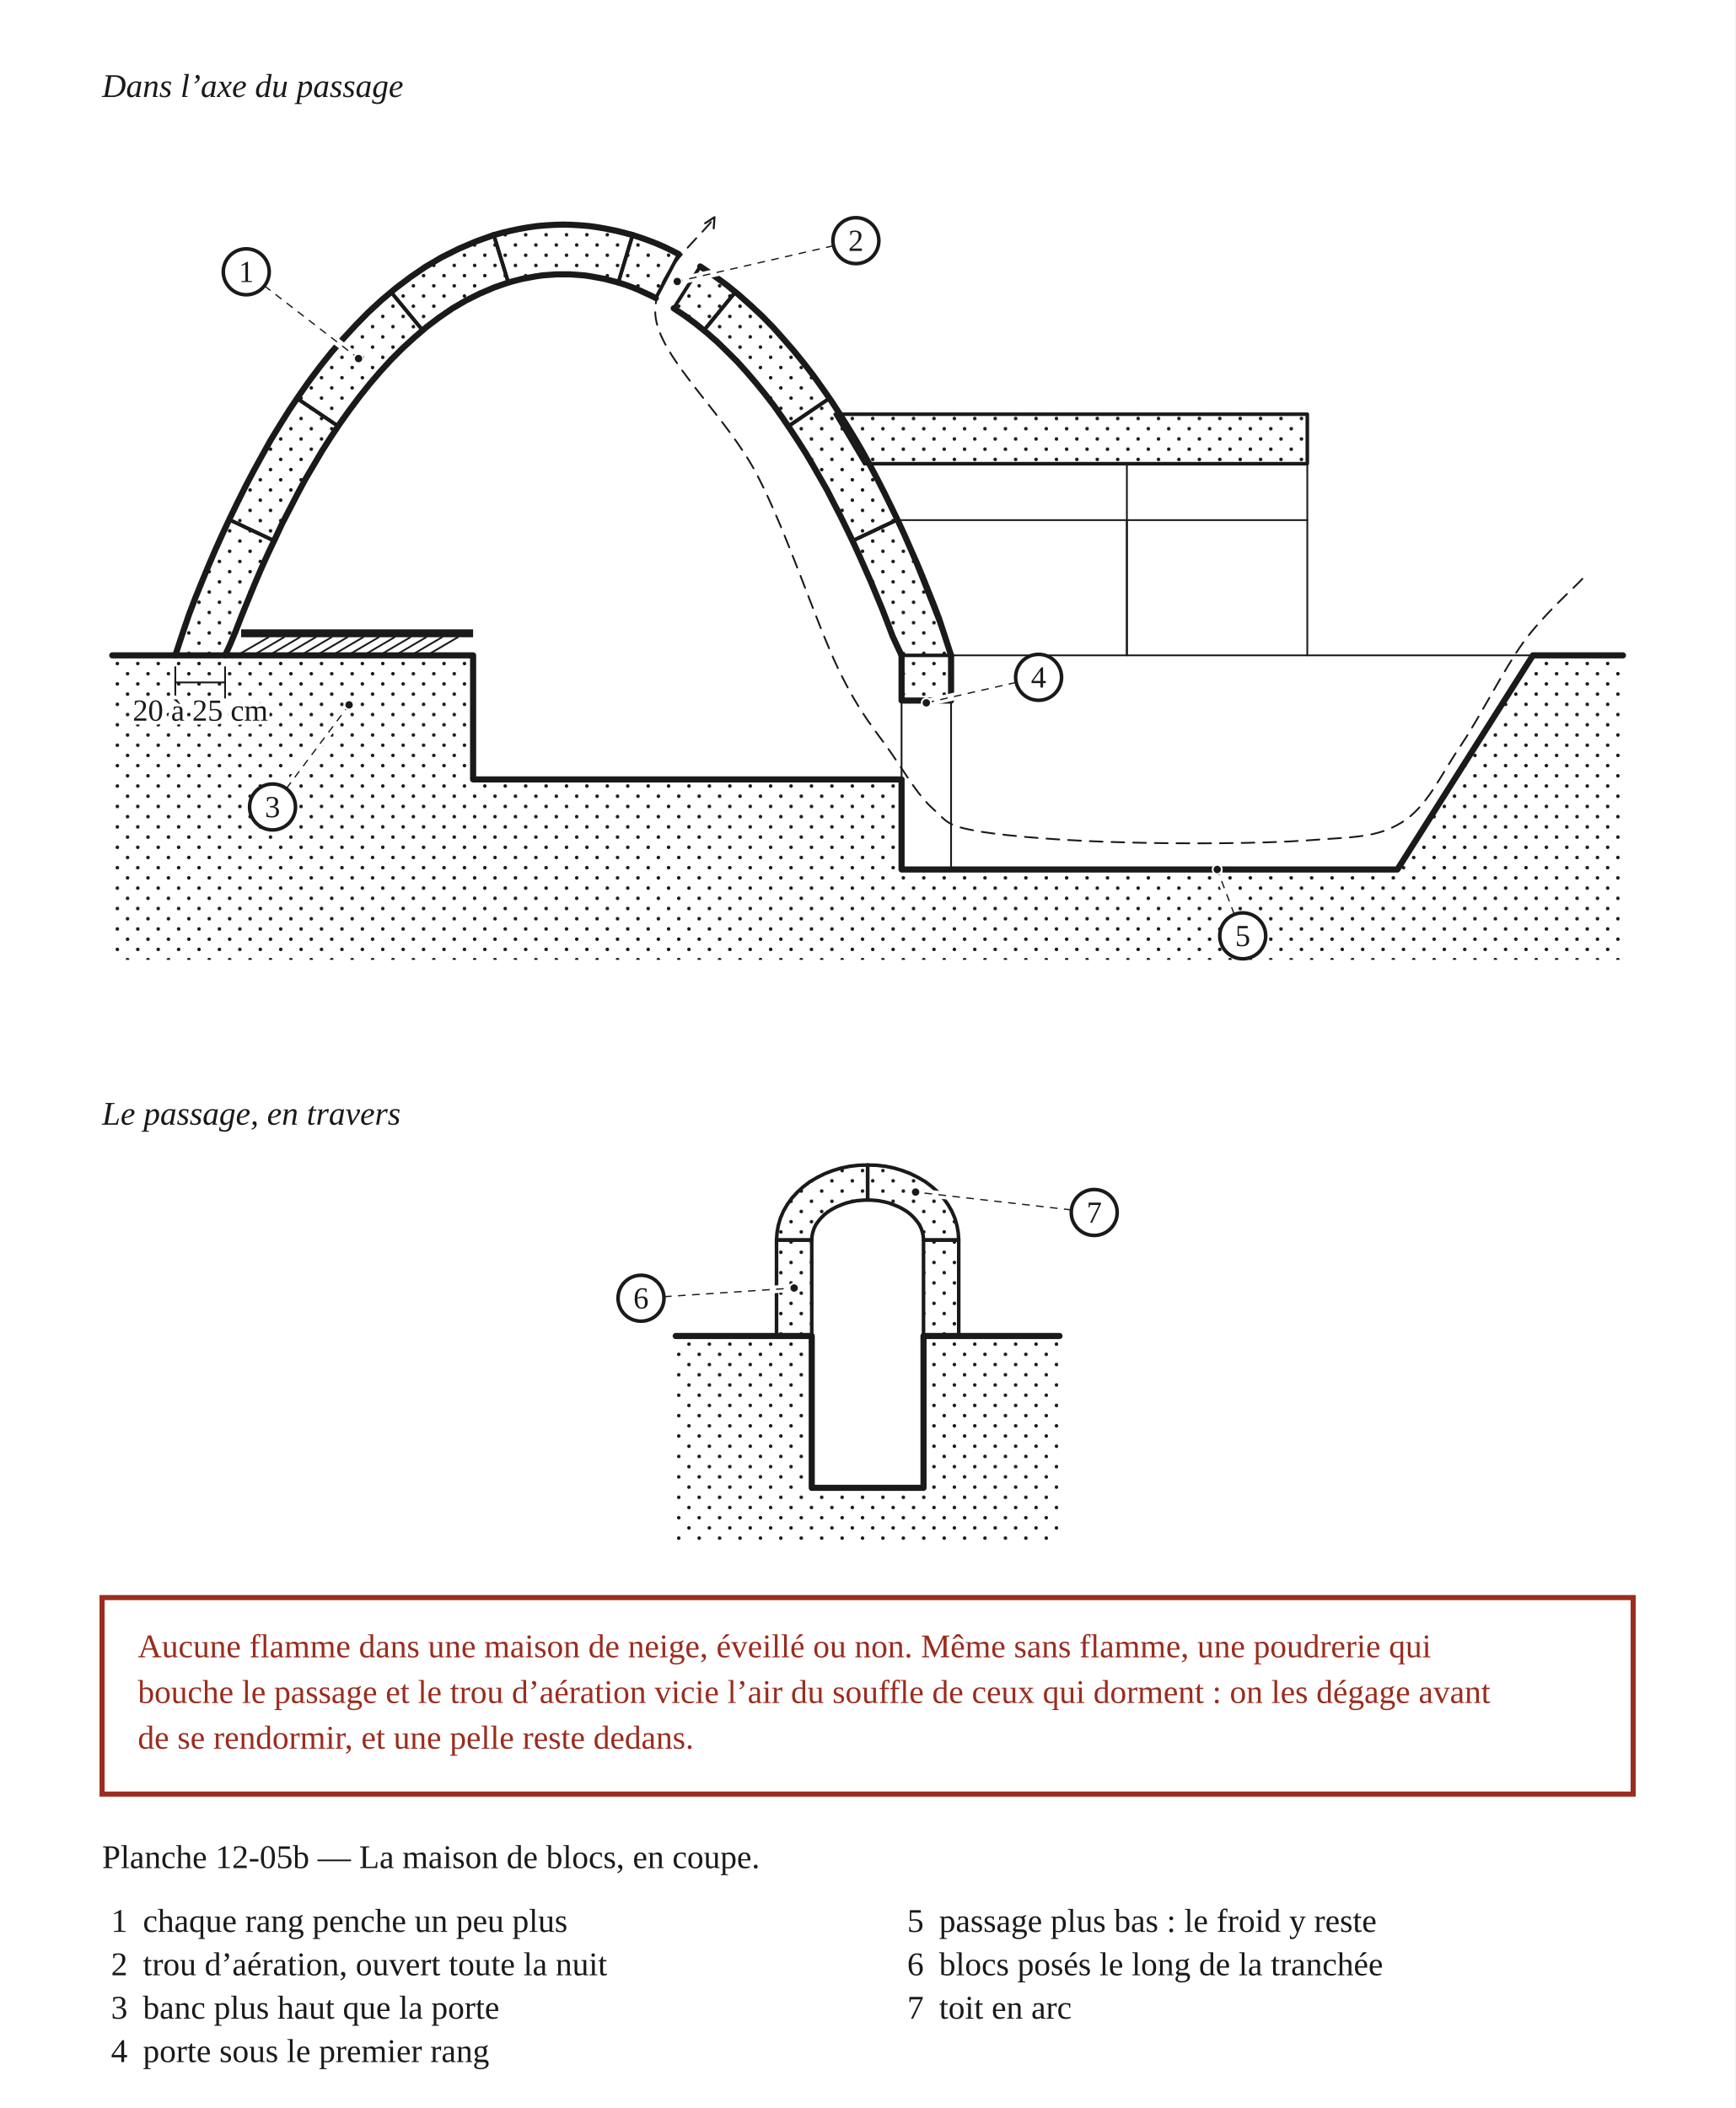
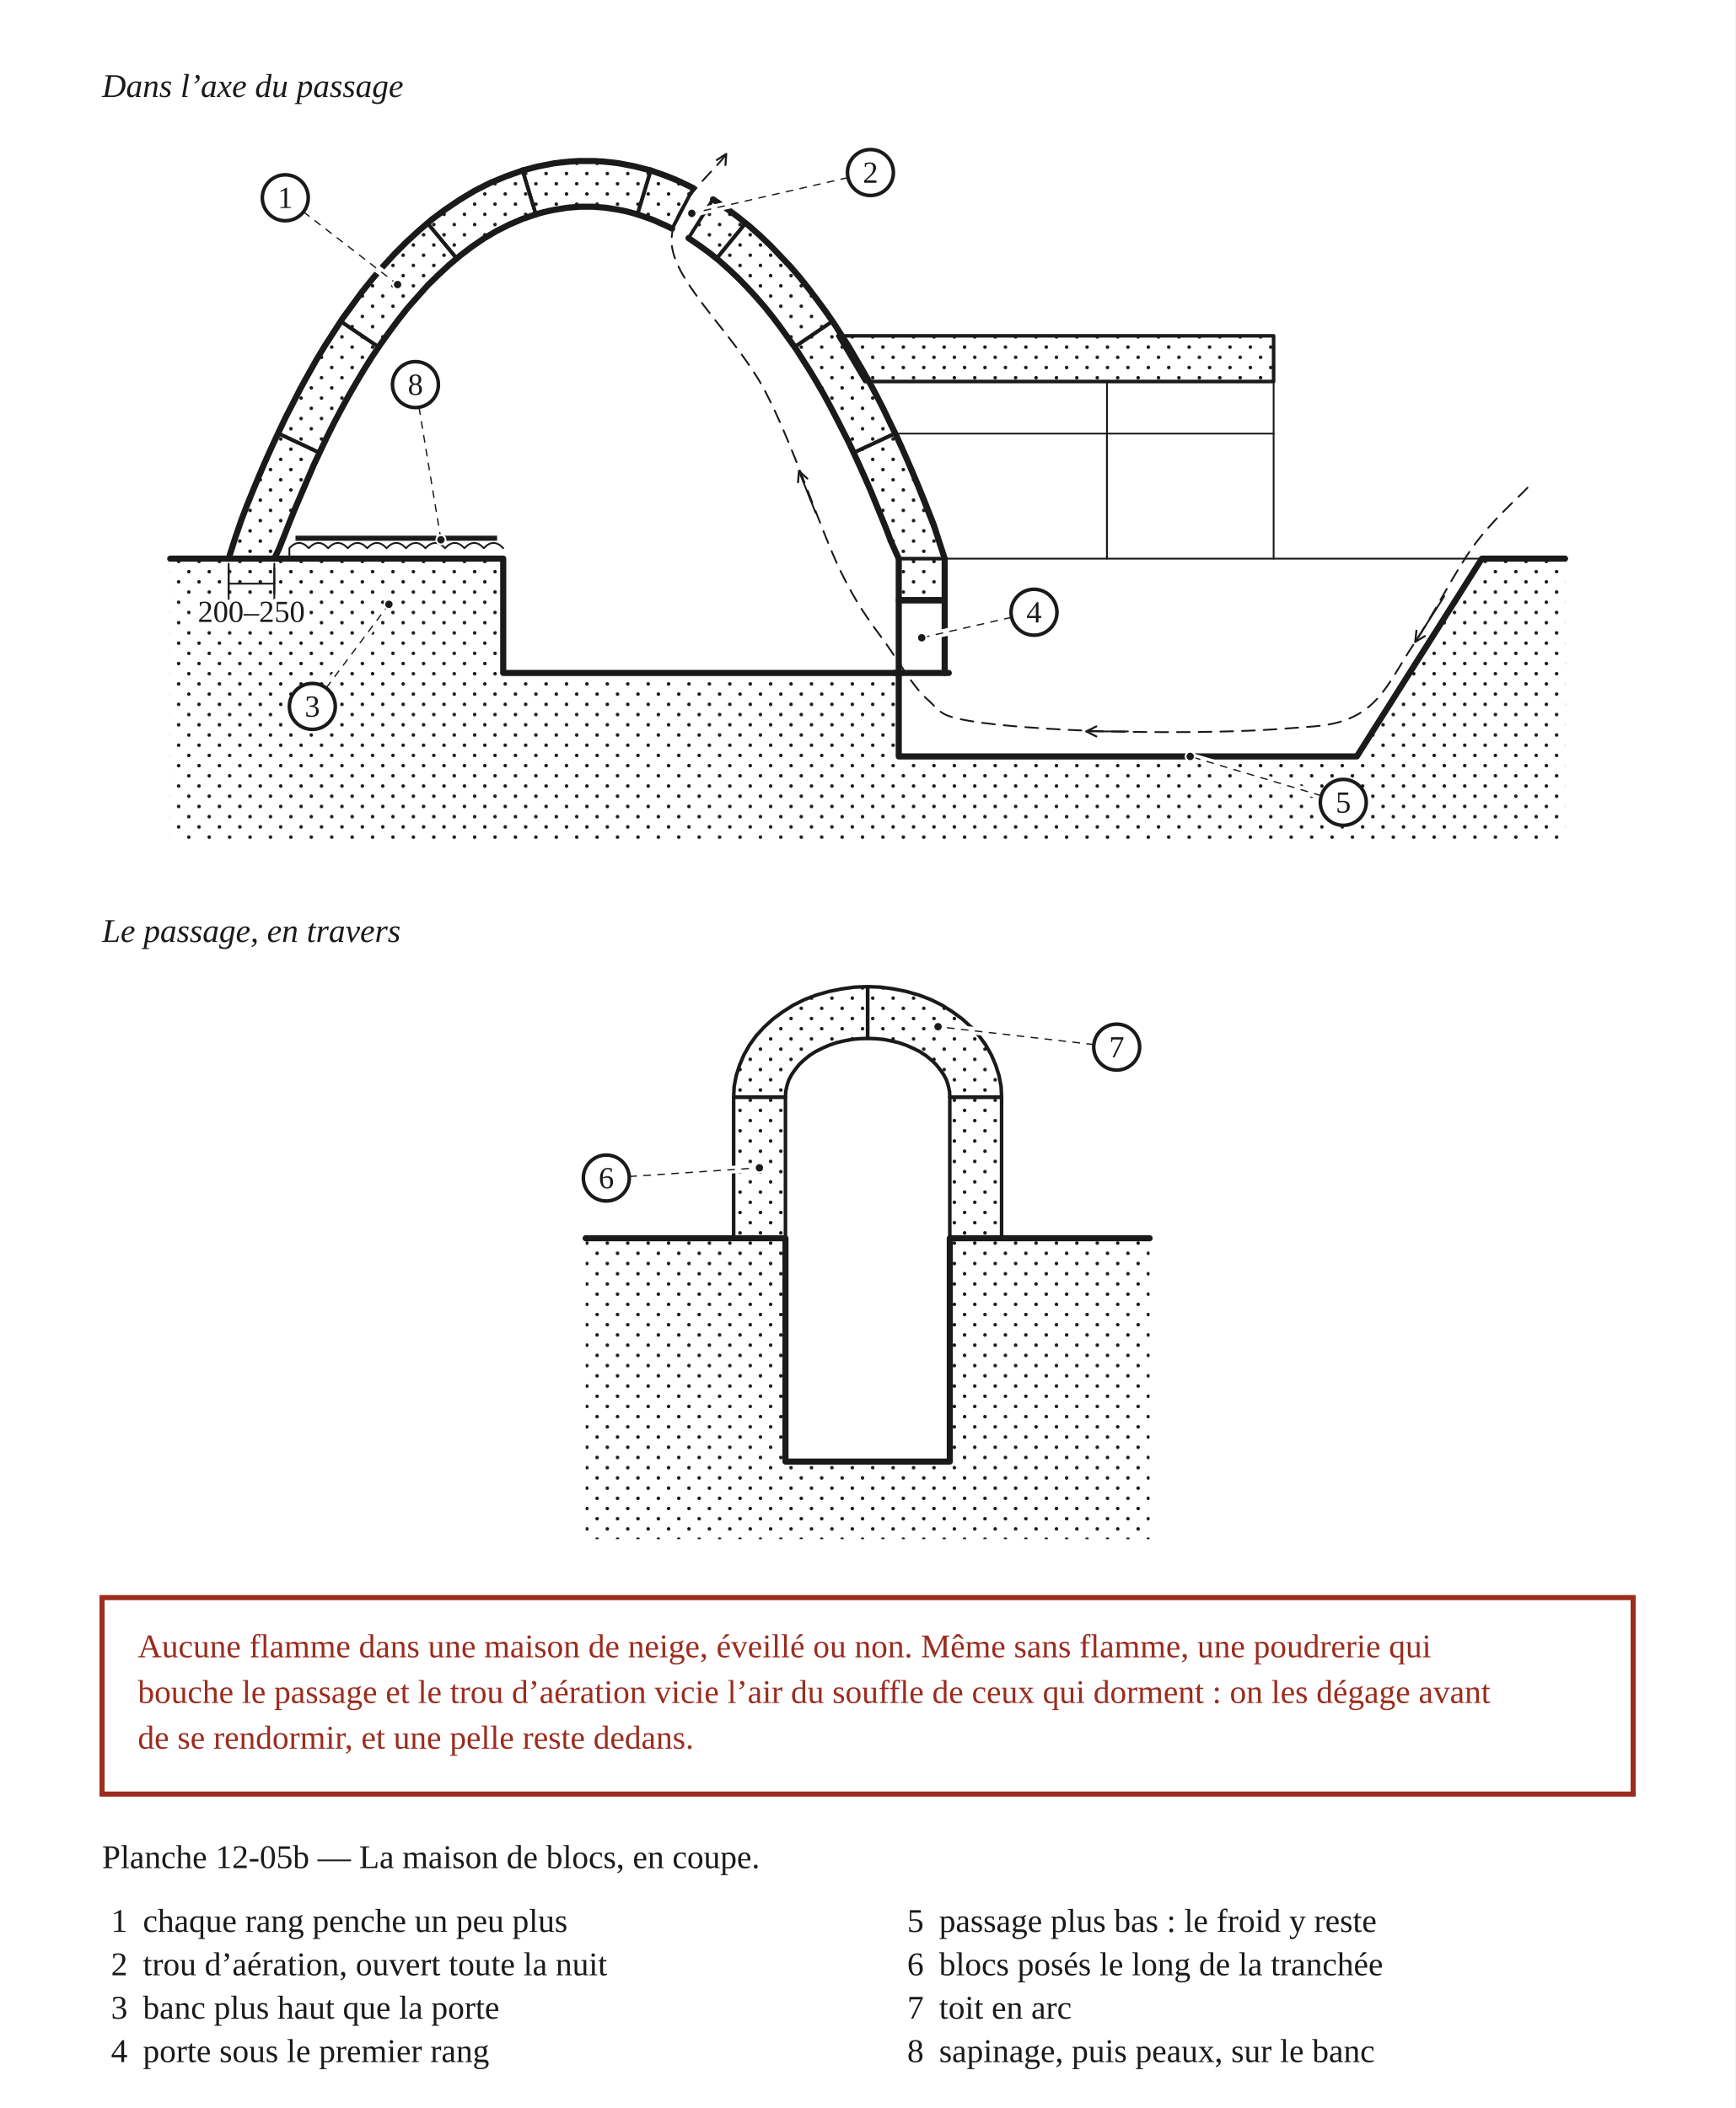
<svg xmlns="http://www.w3.org/2000/svg" width="680" height="826" viewBox="0 0 680 826" role="img">
  <defs>
    <pattern id="h-neige" width="8" height="8" patternUnits="userSpaceOnUse">
      <circle cx="2" cy="2" r="0.7" fill="#1A1A1A" stroke="none" />
      <circle cx="6" cy="6" r="0.7" fill="#1A1A1A" stroke="none" />
    </pattern>
    <marker id="fl" viewBox="0 0 10 10" refX="9" refY="5" markerWidth="7" markerHeight="7" orient="auto-start-reverse">
      <path d="M1 1 L9 5 L1 9" fill="none" stroke="#1A1A1A" stroke-width="1.6" stroke-linecap="round" stroke-linejoin="round" />
    </marker>
  </defs>
  <rect x="0" y="0" width="680" height="826" fill="#FFFFFF" />
  <text x="40" y="38" font-family="Georgia, 'Times New Roman', serif" font-size="13" font-style="italic" fill="#1A1A1A">Dans l’axe du passage</text>
  <g transform="translate(40 46)" data-vue="coupe">
-     <path d="M4 210.8 L145.4 210.8 L145.4 259.4 L313.3 259.4 L313.3 294.7 L507.6 294.7 L560.7 210.8 L596 210.8 L596 330.1 L4 330.1 Z" fill="url(#h-neige)" stroke="none" />
-     <path d="M313.3 210.8 L332.7 210.8 L332.7 228.5 L313.3 228.5 Z" fill="url(#h-neige)" stroke="none" />
-     <path d="M4 210.8 L145.4 210.8 L145.4 259.4 L313.3 259.4 L313.3 294.7 L507.6 294.7 L560.7 210.8 L596 210.8" fill="none" stroke="#1A1A1A" stroke-width="2.4" stroke-linejoin="round" stroke-linecap="round" />
-     <path d="M313.3 210.8 L313.3 228.5 L332.7 228.5 L332.7 210.8" fill="none" stroke="#1A1A1A" stroke-width="2.4" stroke-linejoin="round" stroke-linecap="round" />
-     <path d="M332.7 210.8 L401.6 210.8 L401.6 157.8 L311.7 157.8 Z" fill="none" stroke="#1A1A1A" stroke-width="0.7" stroke-linejoin="round" stroke-linecap="round" />
-     <path d="M401.6 210.8 L472.3 210.8 L472.3 157.8 L401.6 157.8 Z" fill="none" stroke="#1A1A1A" stroke-width="0.7" stroke-linejoin="round" stroke-linecap="round" />
-     <path d="M472.3 210.8 L560.7 210.8" fill="none" stroke="#1A1A1A" stroke-width="0.7" stroke-linejoin="round" stroke-linecap="round" />
-     <path d="M401.6 157.8 L401.6 135.7" fill="none" stroke="#1A1A1A" stroke-width="0.7" stroke-linejoin="round" stroke-linecap="round" />
-     <path d="M472.3 157.8 L472.3 135.7" fill="none" stroke="#1A1A1A" stroke-width="0.7" stroke-linejoin="round" stroke-linecap="round" />
-     <path d="M332.7 294.7 L332.7 228.5" fill="none" stroke="#1A1A1A" stroke-width="0.7" stroke-linejoin="round" stroke-linecap="round" />
-     <path d="M313.3 259.4 L313.3 228.5" fill="none" stroke="#1A1A1A" stroke-width="0.7" stroke-linejoin="round" stroke-linecap="round" />
-     <path d="M298.8 135.7 L472.3 135.7 L472.3 116.3 L287.3 116.3 Z" fill="url(#h-neige)" stroke="#1A1A1A" stroke-width="1.4" stroke-linejoin="round" />
-     <path d="M28.7 210.8 L30.9 204.1 L33 197.4 L35 192.4 L36.9 187.4 L38.9 182.4 L41 177.4 L43.1 172.4 L45.3 167.5 L47.5 162.5 L49.8 157.6 L67.4 165.9 L65.2 170.6 L63 175.4 L61 180.1 L58.9 184.9 L56.9 189.7 L55 194.6 L53.1 199.4 L51.2 204.3 L49.7 207.6 L48.2 210.8 Z" fill="url(#h-neige)" stroke="#1A1A1A" stroke-width="1.4" stroke-linejoin="round" />
-     <path d="M49.8 157.6 L52.1 152.7 L54.5 147.9 L57 143 L59.5 138.2 L62.1 133.4 L64.8 128.7 L67.6 124 L70.4 119.3 L73.4 114.7 L76.4 110.1 L92.5 121 L89.7 125.3 L86.9 129.6 L84.2 134 L81.6 138.4 L79.1 142.9 L76.6 147.4 L74.2 152 L71.9 156.6 L69.6 161.2 L67.4 165.9 Z" fill="url(#h-neige)" stroke="#1A1A1A" stroke-width="1.4" stroke-linejoin="round" />
-     <path d="M76.4 110.1 L79.5 105.6 L82.8 101.1 L86.1 96.7 L89.6 92.4 L93.2 88.1 L96.9 84 L100.8 79.9 L104.8 76 L108.9 72.1 L113.2 68.4 L125.6 83.4 L121.8 86.7 L118.2 90 L114.6 93.5 L111.2 97.1 L107.9 100.9 L104.6 104.7 L101.4 108.7 L98.4 112.7 L95.4 116.8 L92.5 121 Z" fill="url(#h-neige)" stroke="#1A1A1A" stroke-width="1.4" stroke-linejoin="round" />
-     <path d="M113.2 68.4 L117.2 65.3 L121.3 62.3 L125.5 59.4 L129.9 56.7 L134.3 54.1 L139 51.8 L143.7 49.7 L148.6 47.8 L153.5 46.1 L159.2 64.7 L155.2 66.1 L151.2 67.6 L147.3 69.4 L143.5 71.3 L139.8 73.4 L136.1 75.7 L132.5 78.1 L129 80.7 L125.6 83.4 Z" fill="url(#h-neige)" stroke="#1A1A1A" stroke-width="1.4" stroke-linejoin="round" />
-     <path d="M332.7 210.8 L330.5 204.1 L328.4 197.4 L326.5 192.4 L324.5 187.4 L322.5 182.4 L320.4 177.4 L318.3 172.4 L316.2 167.5 L313.9 162.5 L311.7 157.6 L294.1 165.9 L296.3 170.6 L298.4 175.4 L300.5 180.1 L302.5 184.9 L304.5 189.7 L306.4 194.6 L308.3 199.4 L310.2 204.3 L311.7 207.6 L313.3 210.8 Z" fill="url(#h-neige)" stroke="#1A1A1A" stroke-width="1.4" stroke-linejoin="round" />
-     <path d="M311.7 157.6 L309.3 152.7 L306.9 147.9 L304.5 143 L301.9 138.2 L299.3 133.4 L296.6 128.7 L293.9 124 L291 119.3 L288.1 114.7 L285 110.1 L269 121 L271.8 125.3 L274.5 129.6 L277.2 134 L279.8 138.4 L282.3 142.9 L284.8 147.4 L287.2 152 L289.6 156.6 L291.8 161.2 L294.1 165.9 Z" fill="url(#h-neige)" stroke="#1A1A1A" stroke-width="1.4" stroke-linejoin="round" />
-     <path d="M285 110.1 L281.9 105.6 L278.7 101.1 L275.3 96.7 L271.8 92.4 L268.3 88.1 L264.5 84 L260.7 79.9 L256.7 76 L252.5 72.1 L248.2 68.4 L235.9 83.4 L239.6 86.7 L243.2 90 L246.8 93.5 L250.2 97.1 L253.6 100.9 L256.8 104.7 L260 108.7 L263.1 112.7 L266 116.8 L269 121 Z" fill="url(#h-neige)" stroke="#1A1A1A" stroke-width="1.4" stroke-linejoin="round" />
-     <path d="M248.2 68.4 L243.8 64.9 L239.1 61.6 L234.4 58.4 L224 74.8 L228.1 77.5 L232 80.4 L235.9 83.4 Z" fill="url(#h-neige)" stroke="#1A1A1A" stroke-width="1.4" stroke-linejoin="round" />
-     <path d="M226 53.6 L221.7 51.4 L217.2 49.4 L212.6 47.7 L207.9 46.1 L202.3 64.7 L206 66 L209.8 67.4 L213.4 69 L217 70.8 Z" fill="url(#h-neige)" stroke="#1A1A1A" stroke-width="1.4" stroke-linejoin="round" />
-     <path d="M153.5 46.1 L156.8 45.2 L160.2 44.4 L163.5 43.7 L166.9 43.1 L170.4 42.6 L173.8 42.3 L177.3 42.1 L180.7 42 L184.2 42.1 L187.6 42.3 L191.1 42.6 L194.5 43.1 L197.9 43.7 L201.3 44.4 L204.6 45.2 L207.9 46.1 L202.3 64.7 L199.6 64 L197 63.3 L194.3 62.8 L191.6 62.3 L188.9 61.9 L186.2 61.7 L183.4 61.5 L180.7 61.5 L178 61.5 L175.3 61.7 L172.6 61.9 L169.9 62.3 L167.2 62.8 L164.5 63.3 L161.8 64 L159.2 64.7 Z" fill="url(#h-neige)" stroke="#1A1A1A" stroke-width="1.4" stroke-linejoin="round" />
-     <path d="M48.2 210.8 L50.1 206.7 L52.2 201.7 L54.6 195.5 L57.1 189.4 L59.6 183.3 L62.2 177.2 L64.9 171.2 L67.7 165.3 L70.5 159.3 L73.5 153.5 L76.5 147.7 L79.6 141.9 L82.9 136.3 L86.2 130.7 L89.7 125.2 L93.3 119.8 L97 114.6 L100.9 109.4 L104.9 104.4 L109 99.6 L113.3 94.9 L117.8 90.4 L122.4 86.2 L127.2 82.1 L132.1 78.4 L137.2 74.9 L142.5 71.8 L147.9 69.1 L153.5 66.7 L159.2 64.7" fill="none" stroke="#1A1A1A" stroke-width="2.4" stroke-linejoin="round" stroke-linecap="round" />
-     <path d="M313.3 210.8 L311.6 207.2 L309.8 203.3 L307.8 198 L305.7 192.6 L303.5 187.3 L301.3 182 L299 176.8 L296.7 171.6 L294.3 166.4 L291.8 161.2 L289.3 156.1 L286.7 151.1 L284.1 146 L281.3 141.1 L278.5 136.2 L275.6 131.3 L272.6 126.6 L269.5 121.9 L266.3 117.2 L263.1 112.7 L259.7 108.3 L256.2 104 L252.6 99.8 L248.9 95.7 L245 91.8 L241.1 88 L237 84.4 L232.8 81 L228.5 77.8 L224 74.8" fill="none" stroke="#1A1A1A" stroke-width="2.4" stroke-linejoin="round" stroke-linecap="round" />
-     <path d="M217 70.8 L214.6 69.6 L212.2 68.5 L209.8 67.4 L207.3 66.4 L204.8 65.5 L202.3 64.7" fill="none" stroke="#1A1A1A" stroke-width="2.4" stroke-linejoin="round" stroke-linecap="round" />
-     <path d="M159.2 64.7 L161.8 64 L164.5 63.3 L167.2 62.8 L169.9 62.3 L172.6 61.9 L175.3 61.7 L178 61.5 L180.7 61.5 L180.7 61.5 L183.4 61.5 L186.2 61.7 L188.9 61.9 L191.6 62.3 L194.3 62.8 L197 63.3 L199.6 64 L202.3 64.7" fill="none" stroke="#1A1A1A" stroke-width="2.4" stroke-linejoin="round" stroke-linecap="round" />
-     <path d="M28.7 210.8 L31.5 202.3 L34.1 194.7 L36.5 188.4 L39.1 182 L41.7 175.7 L44.4 169.4 L47.2 163.2 L50.1 157 L53.1 150.8 L56.2 144.6 L59.4 138.5 L62.7 132.5 L66.1 126.4 L69.7 120.5 L73.4 114.6 L77.3 108.8 L81.3 103.1 L85.5 97.5 L89.9 92 L94.5 86.7 L99.3 81.5 L104.3 76.4 L109.5 71.6 L115.1 66.9 L120.8 62.6 L126.8 58.5 L133.1 54.8 L139.7 51.5 L146.5 48.6 L153.5 46.1" fill="none" stroke="#1A1A1A" stroke-width="2.4" stroke-linejoin="round" stroke-linecap="round" />
-     <path d="M332.7 210.8 L330.3 203.4 L328 196.4 L325.9 190.9 L323.7 185.4 L321.5 179.9 L319.2 174.4 L316.8 169 L314.4 163.5 L311.9 158.1 L309.3 152.7 L306.7 147.4 L304 142.1 L301.2 136.8 L298.3 131.5 L295.3 126.3 L292.2 121.2 L289 116.1 L285.7 111 L282.2 106 L278.7 101.1 L275 96.3 L271.1 91.5 L267.1 86.9 L263 82.3 L258.7 77.9 L254.2 73.7 L249.5 69.5 L244.7 65.6 L239.6 61.9 L234.4 58.4" fill="none" stroke="#1A1A1A" stroke-width="2.4" stroke-linejoin="round" stroke-linecap="round" />
-     <path d="M226 53.6 L223.1 52.1 L220.2 50.7 L217.2 49.4 L214.1 48.2 L211 47.1 L207.9 46.1" fill="none" stroke="#1A1A1A" stroke-width="2.4" stroke-linejoin="round" stroke-linecap="round" />
-     <path d="M153.5 46.1 L156.8 45.2 L160.2 44.4 L163.5 43.7 L166.9 43.1 L170.4 42.6 L173.8 42.3 L177.3 42.1 L180.7 42 L180.7 42 L184.2 42.1 L187.6 42.3 L191.1 42.6 L194.5 43.1 L197.9 43.7 L201.3 44.4 L204.6 45.2 L207.9 46.1" fill="none" stroke="#1A1A1A" stroke-width="2.4" stroke-linejoin="round" stroke-linecap="round" />
-     <path d="M54.5 209.9 L65.2 203.7" fill="none" stroke="#1A1A1A" stroke-width="0.7" stroke-linejoin="round" stroke-linecap="round" />
-     <path d="M60.7 209.9 L71.3 203.7" fill="none" stroke="#1A1A1A" stroke-width="0.7" stroke-linejoin="round" stroke-linecap="round" />
-     <path d="M66.9 209.9 L77.5 203.7" fill="none" stroke="#1A1A1A" stroke-width="0.7" stroke-linejoin="round" stroke-linecap="round" />
-     <path d="M73.1 209.9 L83.7 203.7" fill="none" stroke="#1A1A1A" stroke-width="0.7" stroke-linejoin="round" stroke-linecap="round" />
-     <path d="M79.3 209.9 L89.9 203.7" fill="none" stroke="#1A1A1A" stroke-width="0.7" stroke-linejoin="round" stroke-linecap="round" />
-     <path d="M85.5 209.9 L96.1 203.7" fill="none" stroke="#1A1A1A" stroke-width="0.7" stroke-linejoin="round" stroke-linecap="round" />
-     <path d="M91.7 209.9 L102.3 203.7" fill="none" stroke="#1A1A1A" stroke-width="0.7" stroke-linejoin="round" stroke-linecap="round" />
-     <path d="M97.8 209.9 L108.4 203.7" fill="none" stroke="#1A1A1A" stroke-width="0.7" stroke-linejoin="round" stroke-linecap="round" />
-     <path d="M104 209.9 L114.6 203.7" fill="none" stroke="#1A1A1A" stroke-width="0.7" stroke-linejoin="round" stroke-linecap="round" />
-     <path d="M110.2 209.9 L120.8 203.7" fill="none" stroke="#1A1A1A" stroke-width="0.7" stroke-linejoin="round" stroke-linecap="round" />
-     <path d="M116.4 209.9 L127 203.7" fill="none" stroke="#1A1A1A" stroke-width="0.7" stroke-linejoin="round" stroke-linecap="round" />
-     <path d="M122.6 209.9 L133.2 203.7" fill="none" stroke="#1A1A1A" stroke-width="0.7" stroke-linejoin="round" stroke-linecap="round" />
-     <path d="M128.8 209.9 L139.4 203.7" fill="none" stroke="#1A1A1A" stroke-width="0.7" stroke-linejoin="round" stroke-linecap="round" />
-     <path d="M54.5 203.7 L145.4 203.7 L145.4 200.6 L54.5 200.6 Z" fill="#1A1A1A" stroke="none" />
-     <path d="M 580.1 180.8 C 576.3 184.9 565.1 194.6 557.1 205.5 C 549.2 216.4 540.3 234.4 532.4 246.2 C 524.4 257.9 519.4 270.0 509.4 276.2 C 499.4 282.4 490.3 281.9 472.3 283.3 C 454.3 284.6 423.1 284.7 401.6 284.1 C 380.1 283.6 356.0 281.9 343.3 279.7 C 330.6 277.5 331.2 275.9 325.6 270.9 C 320.0 265.9 315.9 258.8 309.7 249.7 C 303.5 240.6 297.3 234.4 288.5 216.1 C 279.7 197.8 268.6 163.0 256.7 140.1 C 244.8 117.2 219.8 95.7 217.0 78.9 C 214.2 62.0 236.1 45.7 240.0 39.1" fill="none" stroke="#1A1A1A" stroke-width="0.7" stroke-linejoin="round" stroke-linecap="round" stroke-dasharray="5 3.5" marker-end="url(#fl)" />
-     <line x1="28.7" y1="221.4" x2="48.2" y2="221.4" fill="none" stroke="#1A1A1A" stroke-width="0.7" stroke-linejoin="round" stroke-linecap="round" />
-     <line x1="28.7" y1="215.4" x2="28.7" y2="227.4" fill="none" stroke="#1A1A1A" stroke-width="0.7" stroke-linejoin="round" stroke-linecap="round" />
-     <line x1="48.2" y1="215.4" x2="48.2" y2="227.4" fill="none" stroke="#1A1A1A" stroke-width="0.7" stroke-linejoin="round" stroke-linecap="round" />
-     <text x="38.5" y="236.4" text-anchor="middle" font-family="Georgia, 'Times New Roman', serif" font-size="12" fill="#1A1A1A" stroke="#FFFFFF" stroke-width="3" stroke-linejoin="round" paint-order="stroke">20 à 25 cm</text>
+     <path d="M26.7 172.9 L157.2 172.9 L157.2 217.7 L312.2 217.7 L312.2 250.4 L491.7 250.4 L540.7 172.9 L573.3 172.9 L573.3 283 L26.7 283 Z" fill="url(#h-neige)" stroke="none" />
+     <path d="M312.2 172.9 L330.2 172.9 L330.2 189.2 L312.2 189.2 Z" fill="url(#h-neige)" stroke="none" />
+     <path d="M26.7 172.9 L157.2 172.9 L157.2 217.7 L312.2 217.7 L312.2 250.4 L491.7 250.4 L540.7 172.9 L573.3 172.9" fill="none" stroke="#1A1A1A" stroke-width="2.4" stroke-linejoin="round" stroke-linecap="round" />
+     <path d="M312.2 172.9 L312.2 189.2 L330.2 189.2 L330.2 172.9" fill="none" stroke="#1A1A1A" stroke-width="2.4" stroke-linejoin="round" stroke-linecap="round" />
+     <path d="M330.2 172.9 L393.8 172.9 L393.8 123.9 L310.8 123.9 Z" fill="none" stroke="#1A1A1A" stroke-width="0.7" stroke-linejoin="round" stroke-linecap="round" />
+     <path d="M393.8 172.9 L459.1 172.9 L459.1 123.9 L393.8 123.9 Z" fill="none" stroke="#1A1A1A" stroke-width="0.7" stroke-linejoin="round" stroke-linecap="round" />
+     <path d="M459.1 172.9 L540.7 172.9" fill="none" stroke="#1A1A1A" stroke-width="0.7" stroke-linejoin="round" stroke-linecap="round" />
+     <path d="M393.8 123.9 L393.8 103.5" fill="none" stroke="#1A1A1A" stroke-width="0.7" stroke-linejoin="round" stroke-linecap="round" />
+     <path d="M459.1 123.9 L459.1 103.5" fill="none" stroke="#1A1A1A" stroke-width="0.7" stroke-linejoin="round" stroke-linecap="round" />
+     <path d="M312.2 217.7 L312.2 189.2 L330.2 189.2 L330.2 217.7" fill="none" stroke="#1A1A1A" stroke-width="2.4" stroke-linejoin="round" stroke-linecap="round" />
+     <path d="M310.6 217.7 L331.8 217.7" fill="none" stroke="#1A1A1A" stroke-width="2.4" stroke-linejoin="round" stroke-linecap="round" />
+     <path d="M298.9 103.5 L459.1 103.5 L459.1 85.6 L288.3 85.6 Z" fill="url(#h-neige)" stroke="#1A1A1A" stroke-width="1.4" stroke-linejoin="round" />
+     <path d="M49.6 172.9 L51.5 166.7 L53.5 160.5 L55.3 155.9 L57.1 151.2 L59 146.6 L60.9 142 L62.8 137.4 L64.8 132.9 L66.9 128.3 L69 123.8 L85.2 131.4 L83.2 135.8 L81.2 140.1 L79.3 144.5 L77.4 149 L75.6 153.4 L73.8 157.9 L72 162.4 L70.3 166.9 L68.9 169.9 L67.5 172.9 Z" fill="url(#h-neige)" stroke="#1A1A1A" stroke-width="1.4" stroke-linejoin="round" />
+     <path d="M69 123.8 L71.1 119.3 L73.3 114.8 L75.6 110.3 L78 105.9 L80.4 101.4 L82.8 97.1 L85.4 92.7 L88 88.4 L90.7 84.1 L93.5 79.9 L108.4 90 L105.8 93.9 L103.3 97.9 L100.8 101.9 L98.4 106 L96.1 110.2 L93.8 114.3 L91.6 118.6 L89.4 122.8 L87.3 127.1 L85.2 131.4 Z" fill="url(#h-neige)" stroke="#1A1A1A" stroke-width="1.4" stroke-linejoin="round" />
+     <path d="M93.5 79.9 L96.4 75.7 L99.4 71.6 L102.5 67.5 L105.7 63.5 L109 59.6 L112.5 55.8 L116 52 L119.7 48.4 L123.6 44.8 L127.5 41.4 L139 55.3 L135.5 58.2 L132.1 61.3 L128.9 64.6 L125.7 67.9 L122.6 71.4 L119.6 74.9 L116.7 78.6 L113.8 82.3 L111.1 86.1 L108.4 90 Z" fill="url(#h-neige)" stroke="#1A1A1A" stroke-width="1.4" stroke-linejoin="round" />
+     <path d="M127.5 41.4 L131.2 38.5 L135 35.7 L138.9 33.1 L142.9 30.6 L147 28.2 L151.3 26.1 L155.7 24.1 L160.2 22.4 L164.8 20.8 L170 38 L166.3 39.2 L162.6 40.7 L159 42.3 L155.5 44 L152.1 46 L148.7 48.1 L145.4 50.4 L142.1 52.8 L139 55.3 Z" fill="url(#h-neige)" stroke="#1A1A1A" stroke-width="1.4" stroke-linejoin="round" />
+     <path d="M330.2 172.9 L328.2 166.7 L326.2 160.5 L324.4 155.9 L322.6 151.2 L320.8 146.6 L318.9 142 L316.9 137.4 L314.9 132.9 L312.9 128.3 L310.8 123.8 L294.5 131.4 L296.5 135.8 L298.5 140.1 L300.4 144.5 L302.3 149 L304.1 153.4 L305.9 157.9 L307.7 162.4 L309.4 166.9 L310.8 169.9 L312.2 172.9 Z" fill="url(#h-neige)" stroke="#1A1A1A" stroke-width="1.4" stroke-linejoin="round" />
+     <path d="M310.8 123.8 L308.6 119.3 L306.4 114.8 L304.1 110.3 L301.8 105.9 L299.4 101.4 L296.9 97.1 L294.3 92.7 L291.7 88.4 L289 84.1 L286.2 79.9 L271.3 90 L273.9 93.9 L276.5 97.9 L278.9 101.9 L281.3 106 L283.7 110.2 L286 114.3 L288.2 118.6 L290.4 122.8 L292.5 127.1 L294.5 131.4 Z" fill="url(#h-neige)" stroke="#1A1A1A" stroke-width="1.4" stroke-linejoin="round" />
+     <path d="M286.2 79.9 L283.3 75.7 L280.3 71.6 L277.2 67.5 L274 63.5 L270.7 59.6 L267.3 55.8 L263.7 52 L260 48.4 L256.2 44.8 L252.2 41.4 L240.8 55.3 L244.2 58.2 L247.6 61.3 L250.9 64.6 L254.1 67.9 L257.1 71.4 L260.1 74.9 L263.1 78.6 L265.9 82.3 L268.7 86.1 L271.3 90 Z" fill="url(#h-neige)" stroke="#1A1A1A" stroke-width="1.4" stroke-linejoin="round" />
+     <path d="M252.2 41.4 L248.1 38.2 L243.8 35.1 L239.4 32.1 L229.8 47.3 L233.6 49.8 L237.2 52.5 L240.8 55.3 Z" fill="url(#h-neige)" stroke="#1A1A1A" stroke-width="1.4" stroke-linejoin="round" />
+     <path d="M231.7 27.7 L227.7 25.7 L223.5 23.9 L219.3 22.3 L215 20.8 L209.8 38 L213.2 39.2 L216.7 40.5 L220.1 42 L223.4 43.6 Z" fill="url(#h-neige)" stroke="#1A1A1A" stroke-width="1.4" stroke-linejoin="round" />
+     <path d="M164.8 20.8 L167.8 20 L170.9 19.2 L174 18.6 L177.1 18 L180.3 17.6 L183.5 17.3 L186.7 17.1 L189.9 17.1 L193.1 17.1 L196.3 17.3 L199.4 17.6 L202.6 18 L205.7 18.6 L208.8 19.2 L211.9 20 L215 20.8 L209.8 38 L207.3 37.3 L204.9 36.7 L202.4 36.2 L199.9 35.8 L197.4 35.4 L194.9 35.2 L192.4 35 L189.9 35 L187.4 35 L184.8 35.2 L182.3 35.4 L179.8 35.8 L177.3 36.2 L174.9 36.7 L172.4 37.3 L170 38 Z" fill="url(#h-neige)" stroke="#1A1A1A" stroke-width="1.4" stroke-linejoin="round" />
+     <path d="M67.5 172.9 L69.3 169.1 L71.2 164.4 L73.4 158.8 L75.7 153.1 L78.1 147.5 L80.5 141.9 L82.9 136.3 L85.5 130.8 L88.1 125.3 L90.8 119.9 L93.6 114.6 L96.5 109.3 L99.5 104.1 L102.6 98.9 L105.8 93.8 L109.1 88.9 L112.6 84 L116.1 79.3 L119.8 74.6 L123.7 70.2 L127.6 65.8 L131.8 61.7 L136 57.8 L140.4 54.1 L145 50.6 L149.7 47.4 L154.6 44.5 L159.6 42 L164.7 39.8 L170 38" fill="none" stroke="#1A1A1A" stroke-width="2.4" stroke-linejoin="round" stroke-linecap="round" />
+     <path d="M312.2 172.9 L310.7 169.6 L309.1 166 L307.2 161 L305.2 156.1 L303.2 151.2 L301.2 146.3 L299.1 141.5 L296.9 136.6 L294.7 131.8 L292.5 127.1 L290.1 122.4 L287.7 117.7 L285.3 113.1 L282.8 108.5 L280.2 104 L277.5 99.5 L274.7 95.1 L271.9 90.7 L268.9 86.5 L265.9 82.3 L262.8 78.2 L259.6 74.2 L256.2 70.3 L252.8 66.6 L249.2 62.9 L245.6 59.5 L241.8 56.1 L237.9 53 L233.9 50.1 L229.8 47.3" fill="none" stroke="#1A1A1A" stroke-width="2.4" stroke-linejoin="round" stroke-linecap="round" />
+     <path d="M223.4 43.6 L221.2 42.5 L218.9 41.5 L216.7 40.5 L214.4 39.6 L212.1 38.8 L209.8 38" fill="none" stroke="#1A1A1A" stroke-width="2.4" stroke-linejoin="round" stroke-linecap="round" />
+     <path d="M170 38 L172.4 37.3 L174.9 36.7 L177.3 36.2 L179.8 35.8 L182.3 35.4 L184.8 35.2 L187.4 35 L189.9 35 L189.9 35 L192.4 35 L194.9 35.2 L197.4 35.4 L199.9 35.8 L202.4 36.2 L204.9 36.7 L207.3 37.3 L209.8 38" fill="none" stroke="#1A1A1A" stroke-width="2.4" stroke-linejoin="round" stroke-linecap="round" />
+     <path d="M49.6 172.9 L52.1 165 L54.5 158 L56.7 152.2 L59.1 146.3 L61.5 140.5 L64 134.7 L66.6 128.9 L69.3 123.1 L72 117.4 L74.9 111.8 L77.8 106.1 L80.9 100.5 L84 95 L87.3 89.5 L90.8 84.1 L94.3 78.7 L98.1 73.5 L101.9 68.3 L106 63.2 L110.2 58.3 L114.7 53.4 L119.3 48.8 L124.2 44.3 L129.2 40 L134.6 36 L140.1 32.3 L145.9 28.8 L152 25.7 L158.3 23.1 L164.8 20.8" fill="none" stroke="#1A1A1A" stroke-width="2.4" stroke-linejoin="round" stroke-linecap="round" />
+     <path d="M330.2 172.9 L328 166.1 L325.9 159.6 L323.9 154.5 L321.9 149.4 L319.8 144.3 L317.7 139.3 L315.5 134.2 L313.3 129.2 L311 124.2 L308.6 119.3 L306.2 114.3 L303.7 109.4 L301.1 104.5 L298.4 99.7 L295.6 94.9 L292.8 90.1 L289.8 85.4 L286.8 80.7 L283.6 76.1 L280.3 71.6 L276.9 67.1 L273.4 62.7 L269.7 58.4 L265.8 54.3 L261.9 50.2 L257.7 46.2 L253.4 42.4 L248.9 38.8 L244.3 35.4 L239.4 32.1" fill="none" stroke="#1A1A1A" stroke-width="2.4" stroke-linejoin="round" stroke-linecap="round" />
+     <path d="M231.7 27.7 L229 26.4 L226.3 25.1 L223.5 23.9 L220.7 22.8 L217.9 21.8 L215 20.8" fill="none" stroke="#1A1A1A" stroke-width="2.4" stroke-linejoin="round" stroke-linecap="round" />
+     <path d="M164.8 20.8 L167.8 20 L170.9 19.2 L174 18.6 L177.1 18 L180.3 17.6 L183.5 17.3 L186.7 17.1 L189.9 17.1 L189.9 17.1 L193.1 17.1 L196.3 17.3 L199.4 17.6 L202.6 18 L205.7 18.6 L208.8 19.2 L211.9 20 L215 20.8" fill="none" stroke="#1A1A1A" stroke-width="2.4" stroke-linejoin="round" stroke-linecap="round" />
+     <path d="M 73.4 172.9 L 73.4 168.8 Q 77.2 164.7 81.0 168.8 Q 84.8 164.7 88.6 168.8 Q 92.4 164.7 96.3 168.8 Q 100.1 164.7 103.9 168.8 Q 107.7 164.7 111.5 168.8 Q 115.3 164.7 119.1 168.8 Q 122.9 164.7 126.7 168.8 Q 130.6 164.7 134.4 168.8 Q 138.2 164.7 142.0 168.8 Q 145.8 164.7 149.6 168.8 Q 153.4 164.7 157.2 168.8" fill="none" stroke="#1A1A1A" stroke-width="0.7" stroke-linejoin="round" stroke-linecap="round" />
+     <path d="M75.8 165.9 L154.8 165.9 L154.8 163.9 L75.8 163.9 Z" fill="#1A1A1A" stroke="none" />
+     <path d="M 558.6 145.1 C 555.1 148.9 544.7 157.9 537.4 168.0 C 530.1 178.0 521.9 194.6 514.6 205.5 C 507.2 216.4 502.6 227.5 493.3 233.2 C 484.1 238.9 475.7 238.5 459.1 239.8 C 442.5 241.0 413.7 241.1 393.8 240.6 C 374.0 240.0 351.7 238.5 340.0 236.5 C 328.3 234.5 328.8 233.0 323.7 228.3 C 318.5 223.7 314.7 217.2 309.0 208.8 C 303.3 200.3 297.6 194.6 289.4 177.8 C 281.2 160.9 271.0 128.7 260.0 107.6 C 249.0 86.5 226.0 66.6 223.4 51.1 C 220.8 35.5 241.0 20.4 244.6 14.3" fill="none" stroke="#1A1A1A" stroke-width="0.7" stroke-linejoin="round" stroke-linecap="round" stroke-dasharray="5 3.5" marker-end="url(#fl)" />
+     <path d="M 526.0 187.6 L 514.6 205.5" fill="none" stroke="#1A1A1A" stroke-width="0.7" stroke-linejoin="round" stroke-linecap="round" marker-end="url(#fl)" />
+     <path d="M 402.0 240.6 L 385.7 240.6" fill="none" stroke="#1A1A1A" stroke-width="0.7" stroke-linejoin="round" stroke-linecap="round" marker-end="url(#fl)" />
+     <path d="M 279.6 154.9 L 273.1 138.6" fill="none" stroke="#1A1A1A" stroke-width="0.7" stroke-linejoin="round" stroke-linecap="round" marker-end="url(#fl)" />
+     <path d="M49.6 174.9 L49.6 186.7" fill="none" stroke="#1A1A1A" stroke-width="0.7" stroke-linejoin="round" stroke-linecap="round" />
+     <path d="M67.5 174.9 L67.5 186.7" fill="none" stroke="#1A1A1A" stroke-width="0.7" stroke-linejoin="round" stroke-linecap="round" />
+     <line x1="49.6" y1="182.7" x2="67.5" y2="182.7" fill="none" stroke="#1A1A1A" stroke-width="0.7" stroke-linejoin="round" stroke-linecap="round" />
+     <line x1="49.6" y1="176.7" x2="49.6" y2="188.7" fill="none" stroke="#1A1A1A" stroke-width="0.7" stroke-linejoin="round" stroke-linecap="round" />
+     <line x1="67.5" y1="176.7" x2="67.5" y2="188.7" fill="none" stroke="#1A1A1A" stroke-width="0.7" stroke-linejoin="round" stroke-linecap="round" />
+     <text x="58.5" y="197.7" text-anchor="middle" font-family="Georgia, 'Times New Roman', serif" font-size="12" fill="#1A1A1A" stroke="#FFFFFF" stroke-width="3" stroke-linejoin="round" paint-order="stroke">200–250</text>
  </g>
-   <text x="40" y="440.7" font-family="Georgia, 'Times New Roman', serif" font-size="13" font-style="italic" fill="#1A1A1A">Le passage, en travers</text>
-   <g transform="translate(40 448.7)" data-vue="passage">
-     <path d="M224.8 74.8 L278.1 74.8 L278.1 134.3 L321.9 134.3 L321.9 74.8 L375.2 74.8 L375.2 155 L224.8 155 Z" fill="url(#h-neige)" stroke="none" />
-     <path d="M224.8 74.8 L278.1 74.8 L278.1 134.3 L321.9 134.3 L321.9 74.8 L375.2 74.8" fill="none" stroke="#1A1A1A" stroke-width="2.4" stroke-linejoin="round" stroke-linecap="round" />
-     <path d="M278.1 74.8 L264.3 74.8 L264.3 37.2 L278.1 37.2 Z" fill="url(#h-neige)" stroke="#1A1A1A" stroke-width="1.4" stroke-linejoin="round" />
-     <path d="M321.9 74.8 L335.7 74.8 L335.7 37.2 L321.9 37.2 Z" fill="url(#h-neige)" stroke="#1A1A1A" stroke-width="1.4" stroke-linejoin="round" />
-     <path d="M278.1 37.2 L278.2 35.7 L278.5 34.2 L279 32.7 L279.7 31.2 L280.7 29.8 L281.8 28.5 L283 27.3 L284.5 26.1 L286.1 25.1 L287.8 24.2 L289.7 23.4 L291.6 22.7 L293.6 22.2 L295.7 21.8 L297.9 21.6 L300 21.5 L300 7.8 L296.5 7.9 L293 8.3 L289.6 9 L286.3 10 L283.2 11.2 L280.2 12.7 L277.3 14.4 L274.7 16.4 L272.4 18.5 L270.3 20.8 L268.5 23.3 L267 25.9 L265.8 28.7 L265 31.5 L264.5 34.3 L264.3 37.2 Z" fill="url(#h-neige)" stroke="#1A1A1A" stroke-width="1.4" stroke-linejoin="round" />
-     <path d="M321.9 37.2 L321.8 35.7 L321.5 34.2 L321 32.7 L320.3 31.2 L319.3 29.8 L318.2 28.5 L317 27.3 L315.5 26.1 L313.9 25.1 L312.2 24.2 L310.3 23.4 L308.4 22.7 L306.4 22.2 L304.3 21.8 L302.1 21.6 L300 21.5 L300 7.8 L303.5 7.9 L307 8.3 L310.4 9 L313.7 10 L316.8 11.2 L319.8 12.7 L322.7 14.4 L325.3 16.4 L327.6 18.5 L329.7 20.8 L331.5 23.3 L333 25.9 L334.2 28.7 L335 31.5 L335.5 34.3 L335.7 37.2 Z" fill="url(#h-neige)" stroke="#1A1A1A" stroke-width="1.4" stroke-linejoin="round" />
+   <text x="40" y="369.1" font-family="Georgia, 'Times New Roman', serif" font-size="13" font-style="italic" fill="#1A1A1A">Le passage, en travers</text>
+   <g transform="translate(40 377.1)" data-vue="passage">
+     <path d="M189.5 108.1 L267.8 108.1 L267.8 195.6 L332.2 195.6 L332.2 108.1 L410.5 108.1 L410.5 226 L189.5 226 Z" fill="url(#h-neige)" stroke="none" />
+     <path d="M189.5 108.1 L267.8 108.1 L267.8 195.6 L332.2 195.6 L332.2 108.1 L410.5 108.1" fill="none" stroke="#1A1A1A" stroke-width="2.4" stroke-linejoin="round" stroke-linecap="round" />
+     <path d="M267.8 108.1 L247.5 108.1 L247.5 52.8 L267.8 52.8 Z" fill="url(#h-neige)" stroke="#1A1A1A" stroke-width="1.4" stroke-linejoin="round" />
+     <path d="M332.2 108.1 L352.5 108.1 L352.5 52.8 L332.2 52.8 Z" fill="url(#h-neige)" stroke="#1A1A1A" stroke-width="1.4" stroke-linejoin="round" />
+     <path d="M267.8 52.8 L267.9 50.6 L268.4 48.3 L269.1 46.1 L270.2 44 L271.6 42 L273.2 40 L275.1 38.2 L277.2 36.5 L279.5 35 L282.1 33.7 L284.8 32.5 L287.7 31.5 L290.6 30.8 L293.7 30.2 L296.8 29.9 L300 29.8 L300 9.5 L294.9 9.7 L289.8 10.4 L284.8 11.4 L279.9 12.8 L275.2 14.6 L270.8 16.8 L266.7 19.4 L262.9 22.2 L259.4 25.4 L256.3 28.8 L253.7 32.4 L251.5 36.3 L249.8 40.3 L248.5 44.4 L247.7 48.6 L247.5 52.8 Z" fill="url(#h-neige)" stroke="#1A1A1A" stroke-width="1.4" stroke-linejoin="round" />
+     <path d="M332.2 52.8 L332.1 50.6 L331.6 48.3 L330.9 46.1 L329.8 44 L328.4 42 L326.8 40 L324.9 38.2 L322.8 36.5 L320.5 35 L317.9 33.7 L315.2 32.5 L312.3 31.5 L309.4 30.8 L306.3 30.2 L303.2 29.9 L300 29.8 L300 9.5 L305.1 9.7 L310.2 10.4 L315.2 11.4 L320.1 12.8 L324.8 14.6 L329.2 16.8 L333.3 19.4 L337.1 22.2 L340.6 25.4 L343.7 28.8 L346.3 32.4 L348.5 36.3 L350.2 40.3 L351.5 44.4 L352.3 48.6 L352.5 52.8 Z" fill="url(#h-neige)" stroke="#1A1A1A" stroke-width="1.4" stroke-linejoin="round" />
  </g>
-   <line x1="103.6" y1="112" x2="140.5" y2="140.5" fill="none" stroke="#FFFFFF" stroke-width="3" stroke-linecap="round" />
-   <line x1="103.6" y1="112" x2="140.5" y2="140.5" fill="none" stroke="#1A1A1A" stroke-width="0.5" stroke-dasharray="3 2.5" />
-   <circle cx="140.5" cy="140.5" r="1.8" fill="#1A1A1A" stroke="#FFFFFF" stroke-width="0.7" />
-   <circle cx="96.5" cy="106.5" r="9" fill="#FFFFFF" stroke="#1A1A1A" stroke-width="1.4" data-vue="coupe" />
-   <text x="96.5" y="110.5" text-anchor="middle" font-family="Georgia, 'Times New Roman', serif" font-size="12" fill="#1A1A1A">1</text>
-   <line x1="326.6" y1="96.3" x2="265.4" y2="110.3" fill="none" stroke="#FFFFFF" stroke-width="3" stroke-linecap="round" />
-   <line x1="326.6" y1="96.3" x2="265.4" y2="110.3" fill="none" stroke="#1A1A1A" stroke-width="0.5" stroke-dasharray="3 2.5" />
-   <circle cx="265.4" cy="110.3" r="1.8" fill="#1A1A1A" stroke="#FFFFFF" stroke-width="0.7" />
-   <circle cx="335.4" cy="94.3" r="9" fill="#FFFFFF" stroke="#1A1A1A" stroke-width="1.4" data-vue="coupe" />
-   <text x="335.4" y="98.3" text-anchor="middle" font-family="Georgia, 'Times New Roman', serif" font-size="12" fill="#1A1A1A">2</text>
-   <line x1="112.2" y1="309" x2="136.8" y2="276.2" fill="none" stroke="#FFFFFF" stroke-width="3" stroke-linecap="round" />
-   <line x1="112.2" y1="309" x2="136.8" y2="276.2" fill="none" stroke="#1A1A1A" stroke-width="0.5" stroke-dasharray="3 2.5" />
-   <circle cx="136.8" cy="276.2" r="1.8" fill="#1A1A1A" stroke="#FFFFFF" stroke-width="0.7" />
-   <circle cx="106.8" cy="316.2" r="9" fill="#FFFFFF" stroke="#1A1A1A" stroke-width="1.4" data-vue="coupe" />
-   <text x="106.8" y="320.2" text-anchor="middle" font-family="Georgia, 'Times New Roman', serif" font-size="12" fill="#1A1A1A">3</text>
-   <line x1="398.2" y1="267.4" x2="363" y2="275.4" fill="none" stroke="#FFFFFF" stroke-width="3" stroke-linecap="round" />
-   <line x1="398.2" y1="267.4" x2="363" y2="275.4" fill="none" stroke="#1A1A1A" stroke-width="0.5" stroke-dasharray="3 2.5" />
-   <circle cx="363" cy="275.4" r="1.8" fill="#1A1A1A" stroke="#FFFFFF" stroke-width="0.7" />
-   <circle cx="407" cy="265.4" r="9" fill="#FFFFFF" stroke="#1A1A1A" stroke-width="1.4" data-vue="coupe" />
-   <text x="407" y="269.4" text-anchor="middle" font-family="Georgia, 'Times New Roman', serif" font-size="12" fill="#1A1A1A">4</text>
-   <line x1="483.7" y1="358.3" x2="477" y2="340.7" fill="none" stroke="#FFFFFF" stroke-width="3" stroke-linecap="round" />
-   <line x1="483.7" y1="358.3" x2="477" y2="340.7" fill="none" stroke="#1A1A1A" stroke-width="0.5" stroke-dasharray="3 2.5" />
-   <circle cx="477" cy="340.7" r="1.8" fill="#1A1A1A" stroke="#FFFFFF" stroke-width="0.7" />
-   <circle cx="487" cy="366.7" r="9" fill="#FFFFFF" stroke="#1A1A1A" stroke-width="1.4" data-vue="coupe" />
-   <text x="487" y="370.7" text-anchor="middle" font-family="Georgia, 'Times New Roman', serif" font-size="12" fill="#1A1A1A">5</text>
-   <line x1="260.2" y1="508.1" x2="311.2" y2="504.7" fill="none" stroke="#FFFFFF" stroke-width="3" stroke-linecap="round" />
-   <line x1="260.2" y1="508.1" x2="311.2" y2="504.7" fill="none" stroke="#1A1A1A" stroke-width="0.5" stroke-dasharray="3 2.5" />
-   <circle cx="311.2" cy="504.7" r="1.8" fill="#1A1A1A" stroke="#FFFFFF" stroke-width="0.7" />
-   <circle cx="251.2" cy="508.7" r="9" fill="#FFFFFF" stroke="#1A1A1A" stroke-width="1.4" data-vue="passage" />
-   <text x="251.2" y="512.7" text-anchor="middle" font-family="Georgia, 'Times New Roman', serif" font-size="12" fill="#1A1A1A">6</text>
-   <line x1="419.9" y1="474.1" x2="358.8" y2="467.1" fill="none" stroke="#FFFFFF" stroke-width="3" stroke-linecap="round" />
-   <line x1="419.9" y1="474.1" x2="358.8" y2="467.1" fill="none" stroke="#1A1A1A" stroke-width="0.5" stroke-dasharray="3 2.5" />
-   <circle cx="358.8" cy="467.1" r="1.8" fill="#1A1A1A" stroke="#FFFFFF" stroke-width="0.7" />
-   <circle cx="428.8" cy="475.1" r="9" fill="#FFFFFF" stroke="#1A1A1A" stroke-width="1.4" data-vue="passage" />
-   <text x="428.8" y="479.1" text-anchor="middle" font-family="Georgia, 'Times New Roman', serif" font-size="12" fill="#1A1A1A">7</text>
+   <line x1="118.9" y1="83" x2="155.8" y2="111.5" fill="none" stroke="#FFFFFF" stroke-width="3" stroke-linecap="round" />
+   <line x1="118.9" y1="83" x2="155.8" y2="111.5" fill="none" stroke="#1A1A1A" stroke-width="0.5" stroke-dasharray="3 2.5" />
+   <circle cx="155.8" cy="111.5" r="1.8" fill="#1A1A1A" stroke="#FFFFFF" stroke-width="0.7" />
+   <circle cx="111.8" cy="77.5" r="9" fill="#FFFFFF" stroke="#1A1A1A" stroke-width="1.4" data-vue="coupe" />
+   <text x="111.8" y="81.5" text-anchor="middle" font-family="Georgia, 'Times New Roman', serif" font-size="12" fill="#1A1A1A">1</text>
+   <line x1="332.3" y1="69.6" x2="271.1" y2="83.6" fill="none" stroke="#FFFFFF" stroke-width="3" stroke-linecap="round" />
+   <line x1="332.3" y1="69.6" x2="271.1" y2="83.6" fill="none" stroke="#1A1A1A" stroke-width="0.5" stroke-dasharray="3 2.5" />
+   <circle cx="271.1" cy="83.6" r="1.8" fill="#1A1A1A" stroke="#FFFFFF" stroke-width="0.7" />
+   <circle cx="341.1" cy="67.6" r="9" fill="#FFFFFF" stroke="#1A1A1A" stroke-width="1.4" data-vue="coupe" />
+   <text x="341.1" y="71.6" text-anchor="middle" font-family="Georgia, 'Times New Roman', serif" font-size="12" fill="#1A1A1A">2</text>
+   <line x1="127.8" y1="269.6" x2="152.4" y2="236.8" fill="none" stroke="#FFFFFF" stroke-width="3" stroke-linecap="round" />
+   <line x1="127.8" y1="269.6" x2="152.4" y2="236.8" fill="none" stroke="#1A1A1A" stroke-width="0.5" stroke-dasharray="3 2.5" />
+   <circle cx="152.4" cy="236.8" r="1.8" fill="#1A1A1A" stroke="#FFFFFF" stroke-width="0.7" />
+   <circle cx="122.4" cy="276.8" r="9" fill="#FFFFFF" stroke="#1A1A1A" stroke-width="1.4" data-vue="coupe" />
+   <text x="122.4" y="280.8" text-anchor="middle" font-family="Georgia, 'Times New Roman', serif" font-size="12" fill="#1A1A1A">3</text>
+   <line x1="396.4" y1="241.9" x2="361.2" y2="249.9" fill="none" stroke="#FFFFFF" stroke-width="3" stroke-linecap="round" />
+   <line x1="396.4" y1="241.9" x2="361.2" y2="249.9" fill="none" stroke="#1A1A1A" stroke-width="0.5" stroke-dasharray="3 2.5" />
+   <circle cx="361.2" cy="249.9" r="1.8" fill="#1A1A1A" stroke="#FFFFFF" stroke-width="0.7" />
+   <circle cx="405.2" cy="239.9" r="9" fill="#FFFFFF" stroke="#1A1A1A" stroke-width="1.4" data-vue="coupe" />
+   <text x="405.2" y="243.9" text-anchor="middle" font-family="Georgia, 'Times New Roman', serif" font-size="12" fill="#1A1A1A">4</text>
+   <line x1="164.2" y1="159.6" x2="172.8" y2="211.5" fill="none" stroke="#FFFFFF" stroke-width="3" stroke-linecap="round" />
+   <line x1="164.2" y1="159.6" x2="172.8" y2="211.5" fill="none" stroke="#1A1A1A" stroke-width="0.5" stroke-dasharray="3 2.5" />
+   <circle cx="172.8" cy="211.5" r="1.8" fill="#1A1A1A" stroke="#FFFFFF" stroke-width="0.7" />
+   <circle cx="162.8" cy="150.7" r="9" fill="#FFFFFF" stroke="#1A1A1A" stroke-width="1.4" data-vue="coupe" />
+   <text x="162.8" y="154.7" text-anchor="middle" font-family="Georgia, 'Times New Roman', serif" font-size="12" fill="#1A1A1A">8</text>
+   <line x1="517.8" y1="311.8" x2="466.4" y2="296.4" fill="none" stroke="#FFFFFF" stroke-width="3" stroke-linecap="round" />
+   <line x1="517.8" y1="311.8" x2="466.4" y2="296.4" fill="none" stroke="#1A1A1A" stroke-width="0.5" stroke-dasharray="3 2.5" />
+   <circle cx="466.4" cy="296.4" r="1.8" fill="#1A1A1A" stroke="#FFFFFF" stroke-width="0.7" />
+   <circle cx="526.4" cy="314.4" r="9" fill="#FFFFFF" stroke="#1A1A1A" stroke-width="1.4" data-vue="coupe" />
+   <text x="526.4" y="318.4" text-anchor="middle" font-family="Georgia, 'Times New Roman', serif" font-size="12" fill="#1A1A1A">5</text>
+   <line x1="246.6" y1="461" x2="297.6" y2="457.6" fill="none" stroke="#FFFFFF" stroke-width="3" stroke-linecap="round" />
+   <line x1="246.6" y1="461" x2="297.6" y2="457.6" fill="none" stroke="#1A1A1A" stroke-width="0.5" stroke-dasharray="3 2.5" />
+   <circle cx="297.6" cy="457.6" r="1.8" fill="#1A1A1A" stroke="#FFFFFF" stroke-width="0.7" />
+   <circle cx="237.6" cy="461.6" r="9" fill="#FFFFFF" stroke="#1A1A1A" stroke-width="1.4" data-vue="passage" />
+   <text x="237.6" y="465.6" text-anchor="middle" font-family="Georgia, 'Times New Roman', serif" font-size="12" fill="#1A1A1A">6</text>
+   <line x1="428.7" y1="409.3" x2="367.6" y2="402.3" fill="none" stroke="#FFFFFF" stroke-width="3" stroke-linecap="round" />
+   <line x1="428.7" y1="409.3" x2="367.6" y2="402.3" fill="none" stroke="#1A1A1A" stroke-width="0.5" stroke-dasharray="3 2.5" />
+   <circle cx="367.6" cy="402.3" r="1.8" fill="#1A1A1A" stroke="#FFFFFF" stroke-width="0.7" />
+   <circle cx="437.6" cy="410.3" r="9" fill="#FFFFFF" stroke="#1A1A1A" stroke-width="1.4" data-vue="passage" />
+   <text x="437.6" y="414.3" text-anchor="middle" font-family="Georgia, 'Times New Roman', serif" font-size="12" fill="#1A1A1A">7</text>
  <rect x="40" y="626" width="600" height="77" fill="none" stroke="#9B2C1E" stroke-width="2" />
  <text x="54" y="649.4" font-family="Georgia, 'Times New Roman', serif" font-size="13" fill="#9B2C1E">Aucune flamme dans une maison de neige, éveillé ou non. Même sans flamme, une poudrerie qui</text>
  <text x="54" y="667.3" font-family="Georgia, 'Times New Roman', serif" font-size="13" fill="#9B2C1E">bouche le passage et le trou d’aération vicie l’air du souffle de ceux qui dorment : on les dégage avant</text>
  <text x="54" y="685.2" font-family="Georgia, 'Times New Roman', serif" font-size="13" fill="#9B2C1E">de se rendormir, et une pelle reste dedans.</text>
  <text x="40" y="732" font-family="Georgia, 'Times New Roman', serif" font-size="13" fill="#1A1A1A">Planche 12-05b — La maison de blocs, en coupe.</text>
  <text x="50" y="757" text-anchor="end" font-family="Georgia, 'Times New Roman', serif" font-size="13" fill="#1A1A1A">1</text>
  <text x="56" y="757" font-family="Georgia, 'Times New Roman', serif" font-size="13" fill="#1A1A1A">chaque rang penche un peu plus</text>
  <text x="50" y="774" text-anchor="end" font-family="Georgia, 'Times New Roman', serif" font-size="13" fill="#1A1A1A">2</text>
  <text x="56" y="774" font-family="Georgia, 'Times New Roman', serif" font-size="13" fill="#1A1A1A">trou d’aération, ouvert toute la nuit</text>
  <text x="50" y="791" text-anchor="end" font-family="Georgia, 'Times New Roman', serif" font-size="13" fill="#1A1A1A">3</text>
  <text x="56" y="791" font-family="Georgia, 'Times New Roman', serif" font-size="13" fill="#1A1A1A">banc plus haut que la porte</text>
  <text x="50" y="808" text-anchor="end" font-family="Georgia, 'Times New Roman', serif" font-size="13" fill="#1A1A1A">4</text>
  <text x="56" y="808" font-family="Georgia, 'Times New Roman', serif" font-size="13" fill="#1A1A1A">porte sous le premier rang</text>
  <text x="362" y="757" text-anchor="end" font-family="Georgia, 'Times New Roman', serif" font-size="13" fill="#1A1A1A">5</text>
  <text x="368" y="757" font-family="Georgia, 'Times New Roman', serif" font-size="13" fill="#1A1A1A">passage plus bas : le froid y reste</text>
  <text x="362" y="774" text-anchor="end" font-family="Georgia, 'Times New Roman', serif" font-size="13" fill="#1A1A1A">6</text>
  <text x="368" y="774" font-family="Georgia, 'Times New Roman', serif" font-size="13" fill="#1A1A1A">blocs posés le long de la tranchée</text>
  <text x="362" y="791" text-anchor="end" font-family="Georgia, 'Times New Roman', serif" font-size="13" fill="#1A1A1A">7</text>
  <text x="368" y="791" font-family="Georgia, 'Times New Roman', serif" font-size="13" fill="#1A1A1A">toit en arc</text>
+   <text x="362" y="808" text-anchor="end" font-family="Georgia, 'Times New Roman', serif" font-size="13" fill="#1A1A1A">8</text>
+   <text x="368" y="808" font-family="Georgia, 'Times New Roman', serif" font-size="13" fill="#1A1A1A">sapinage, puis peaux, sur le banc</text>
</svg>
